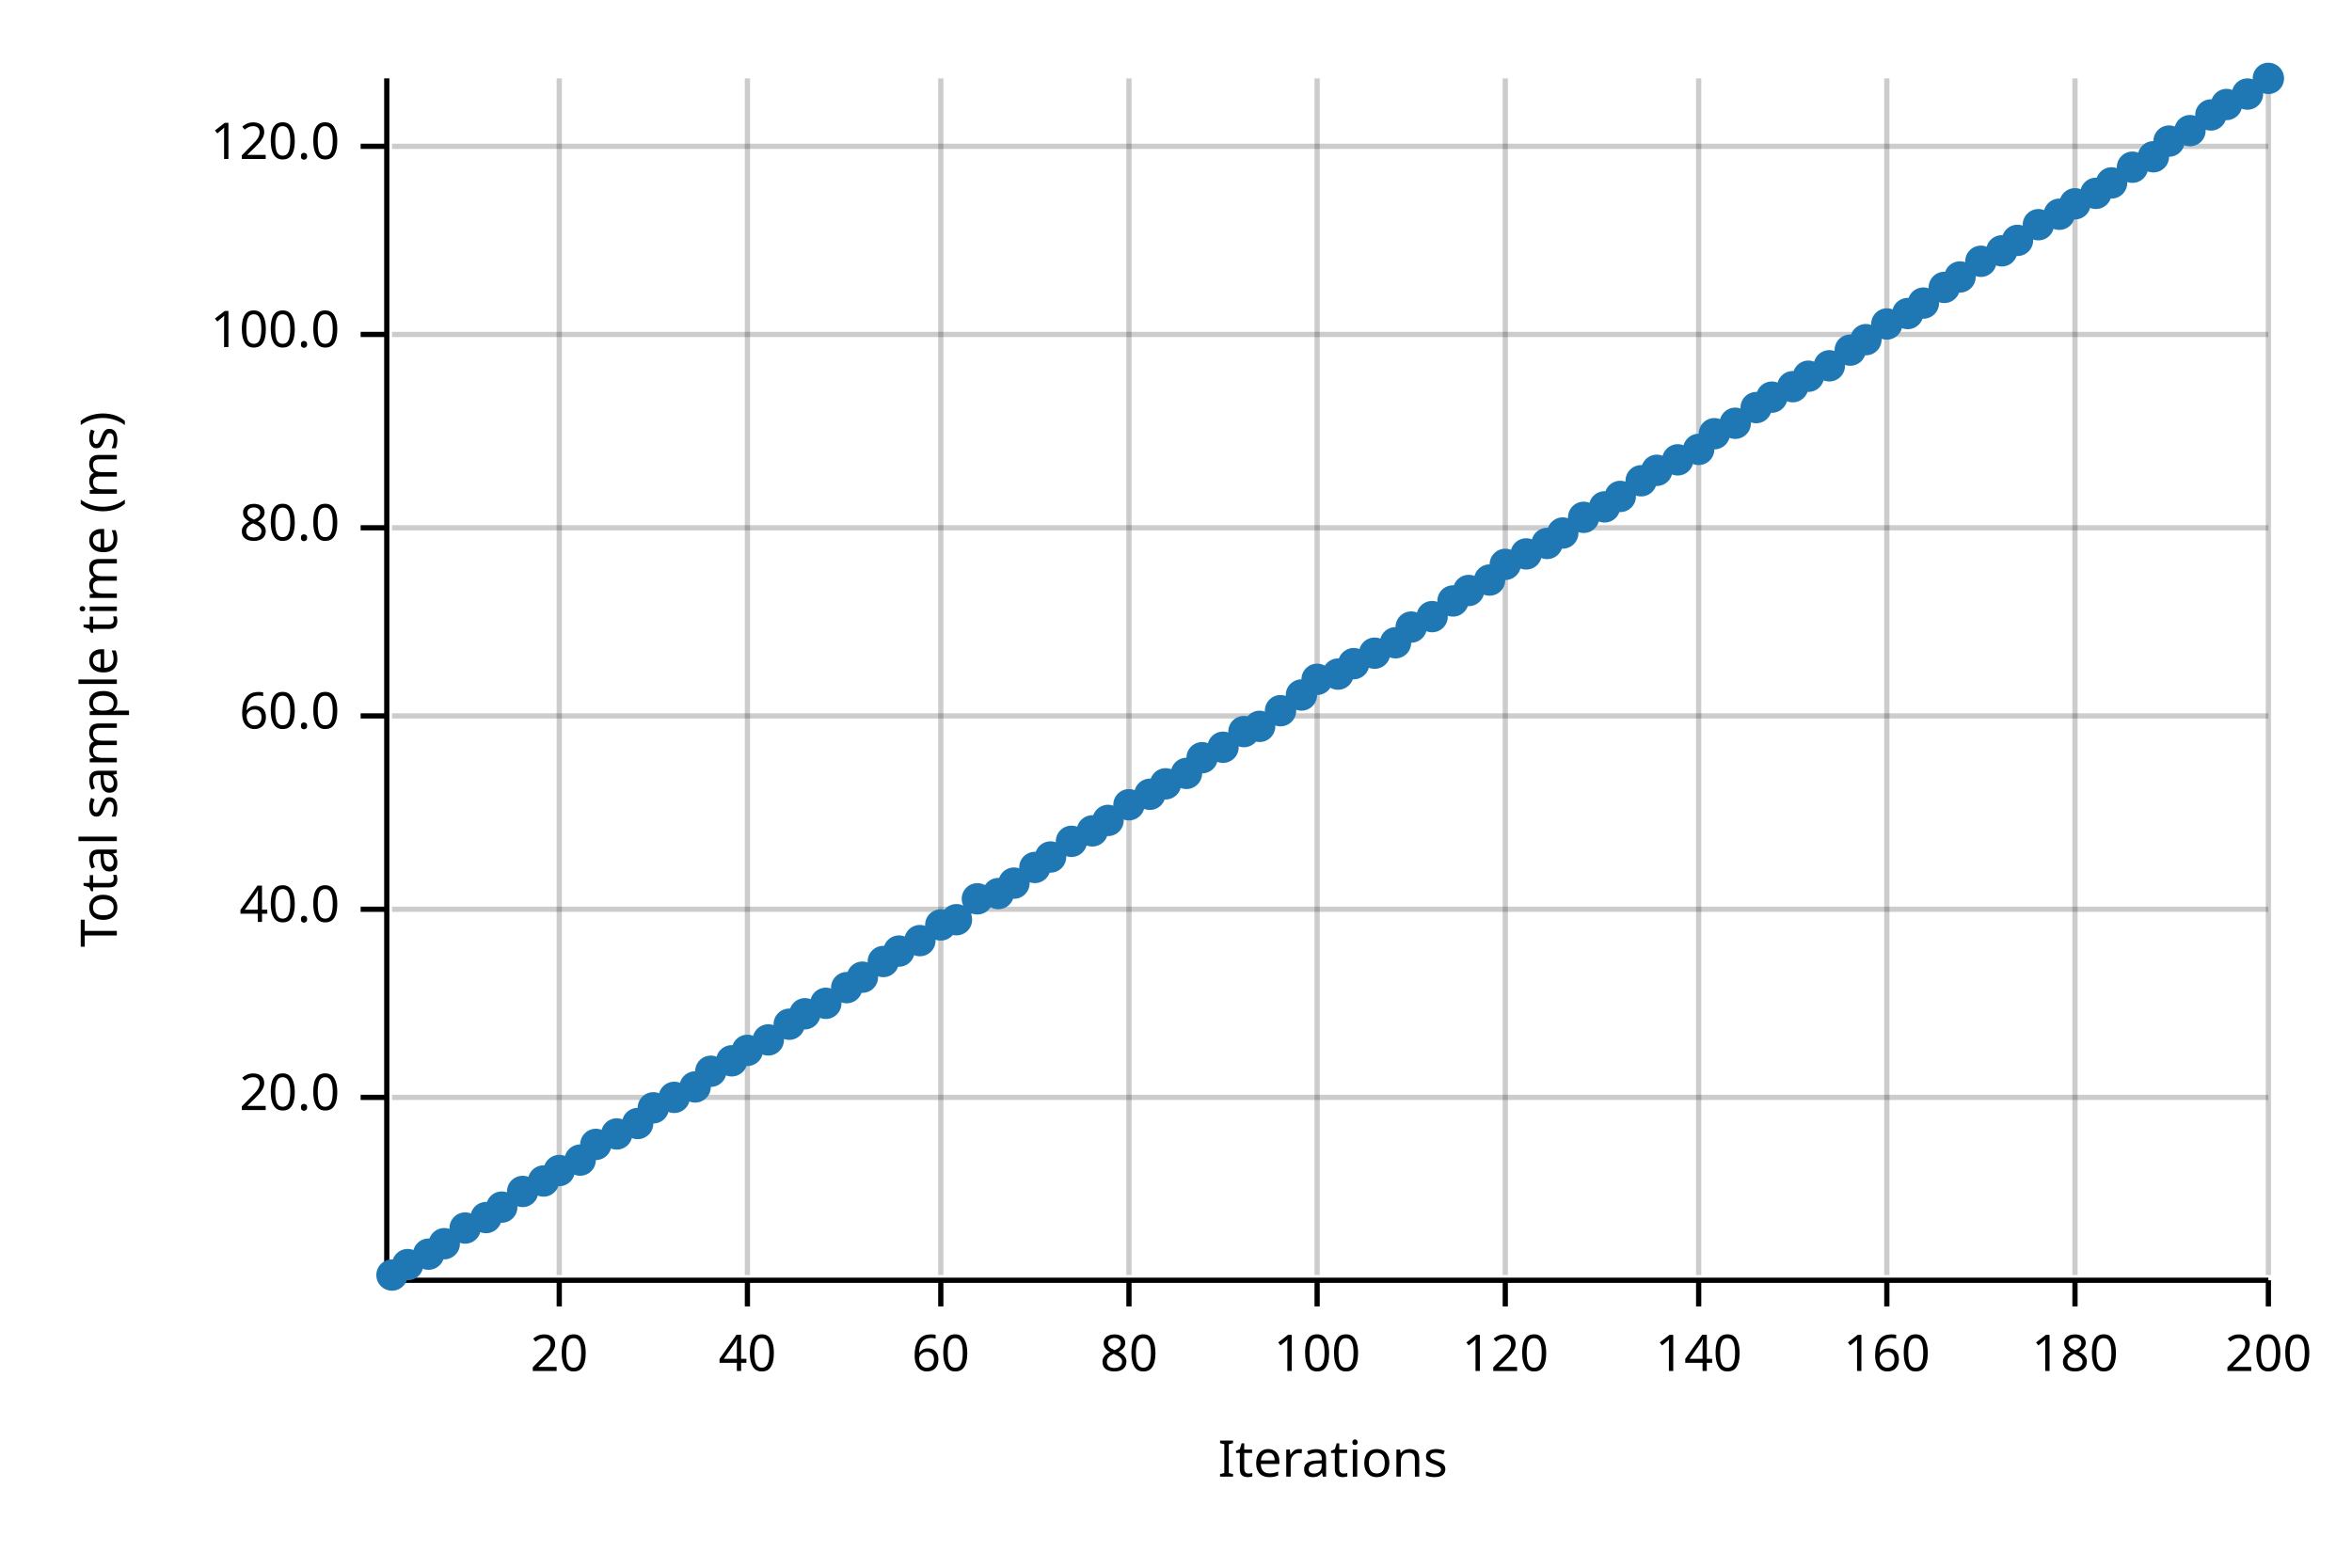
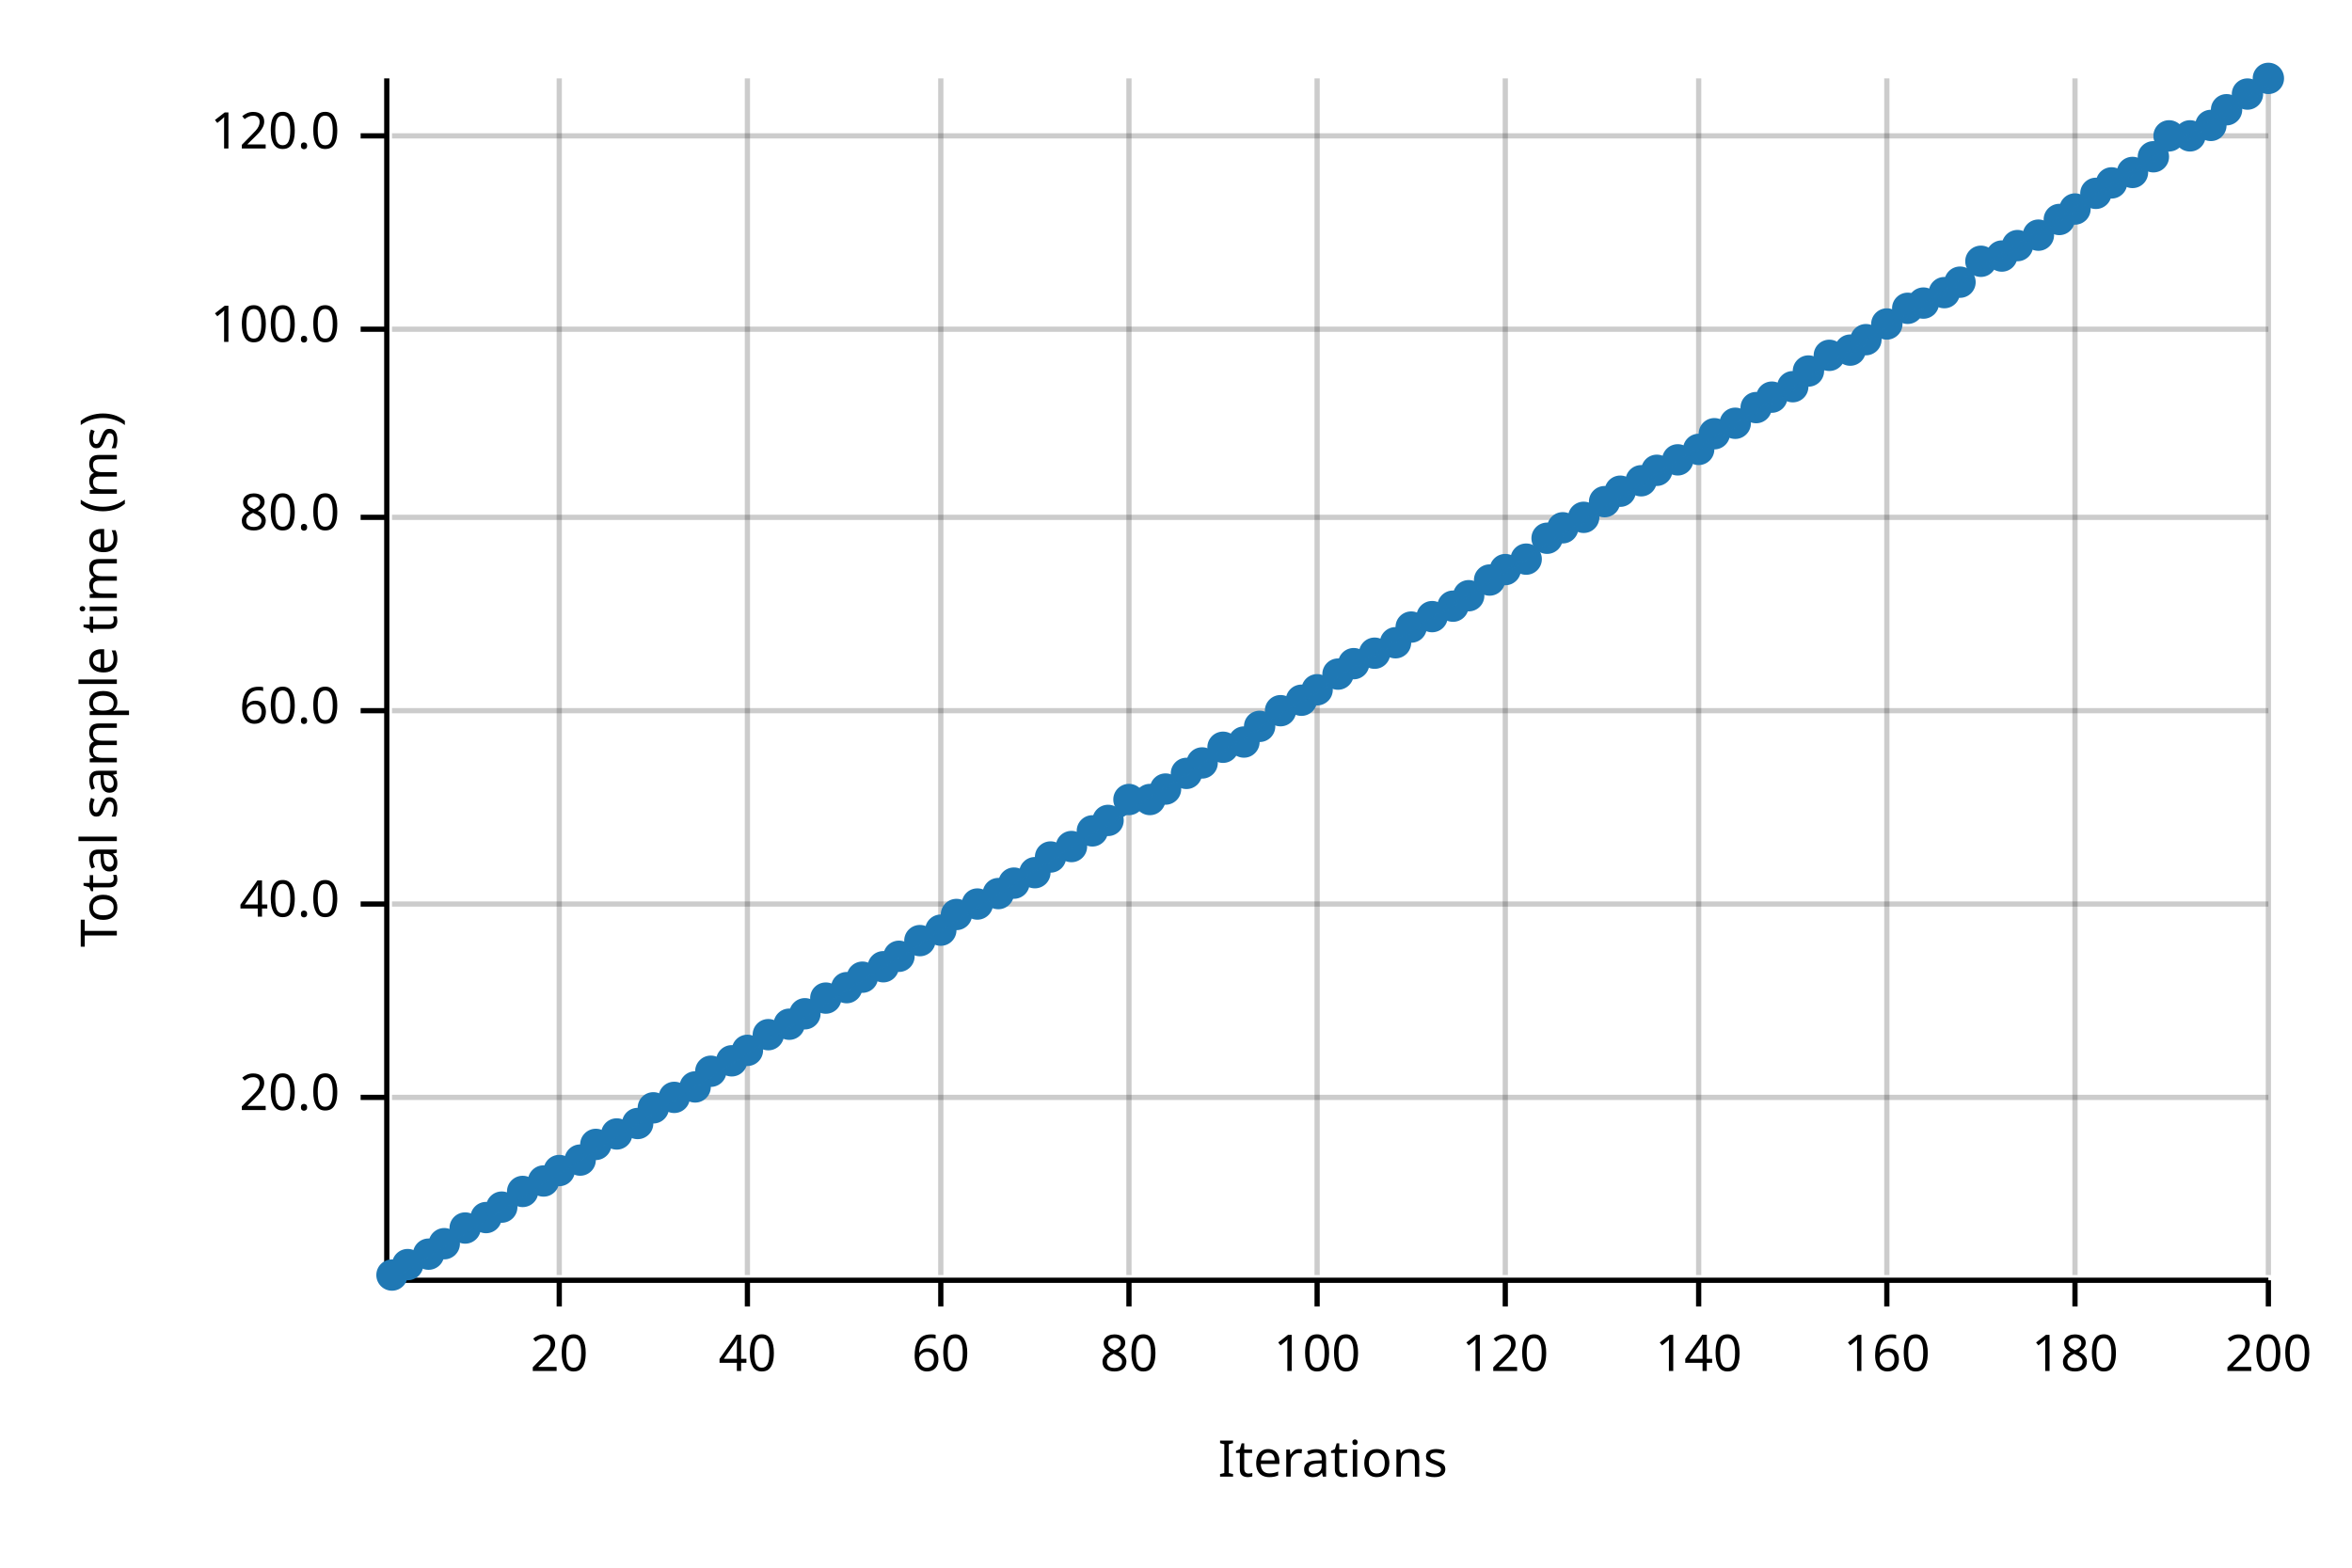
<svg xmlns="http://www.w3.org/2000/svg" width="450" height="300" viewBox="0 0 450 300">
  <text x="15" y="130" dy="0.76em" text-anchor="middle" font-family="sans-serif" font-size="9.677" opacity="1" fill="#000000" transform="rotate(270, 15, 130)">
Total sample time (ms)
</text>
  <text x="255" y="285" dy="-0.5ex" text-anchor="middle" font-family="sans-serif" font-size="9.677" opacity="1" fill="#000000">
Iterations
</text>
  <line opacity="0.2" stroke="#000000" stroke-width="1" x1="107" y1="244" x2="107" y2="15" />
  <line opacity="0.2" stroke="#000000" stroke-width="1" x1="143" y1="244" x2="143" y2="15" />
  <line opacity="0.2" stroke="#000000" stroke-width="1" x1="180" y1="244" x2="180" y2="15" />
  <line opacity="0.2" stroke="#000000" stroke-width="1" x1="216" y1="244" x2="216" y2="15" />
  <line opacity="0.2" stroke="#000000" stroke-width="1" x1="252" y1="244" x2="252" y2="15" />
  <line opacity="0.2" stroke="#000000" stroke-width="1" x1="288" y1="244" x2="288" y2="15" />
  <line opacity="0.2" stroke="#000000" stroke-width="1" x1="325" y1="244" x2="325" y2="15" />
  <line opacity="0.2" stroke="#000000" stroke-width="1" x1="361" y1="244" x2="361" y2="15" />
  <line opacity="0.2" stroke="#000000" stroke-width="1" x1="397" y1="244" x2="397" y2="15" />
  <line opacity="0.2" stroke="#000000" stroke-width="1" x1="434" y1="244" x2="434" y2="15" />
  <line opacity="0.2" stroke="#000000" stroke-width="1" x1="75" y1="210" x2="434" y2="210" />
-   <line opacity="0.2" stroke="#000000" stroke-width="1" x1="75" y1="174" x2="434" y2="174" />
-   <line opacity="0.2" stroke="#000000" stroke-width="1" x1="75" y1="137" x2="434" y2="137" />
-   <line opacity="0.2" stroke="#000000" stroke-width="1" x1="75" y1="101" x2="434" y2="101" />
-   <line opacity="0.2" stroke="#000000" stroke-width="1" x1="75" y1="64" x2="434" y2="64" />
-   <line opacity="0.2" stroke="#000000" stroke-width="1" x1="75" y1="28" x2="434" y2="28" />
+   <line opacity="0.2" stroke="#000000" stroke-width="1" x1="75" y1="173" x2="434" y2="173" />
+   <line opacity="0.2" stroke="#000000" stroke-width="1" x1="75" y1="136" x2="434" y2="136" />
+   <line opacity="0.2" stroke="#000000" stroke-width="1" x1="75" y1="99" x2="434" y2="99" />
+   <line opacity="0.2" stroke="#000000" stroke-width="1" x1="75" y1="63" x2="434" y2="63" />
+   <line opacity="0.2" stroke="#000000" stroke-width="1" x1="75" y1="26" x2="434" y2="26" />
  <polyline fill="none" opacity="1" stroke="#000000" stroke-width="1" points="74,15 74,244 " />
  <text x="65" y="210" dy="0.5ex" text-anchor="end" font-family="sans-serif" font-size="9.677" opacity="1" fill="#000000">
20.0
</text>
  <polyline fill="none" opacity="1" stroke="#000000" stroke-width="1" points="69,210 74,210 " />
-   <text x="65" y="174" dy="0.5ex" text-anchor="end" font-family="sans-serif" font-size="9.677" opacity="1" fill="#000000">
+   <text x="65" y="173" dy="0.5ex" text-anchor="end" font-family="sans-serif" font-size="9.677" opacity="1" fill="#000000">
40.0
</text>
-   <polyline fill="none" opacity="1" stroke="#000000" stroke-width="1" points="69,174 74,174 " />
-   <text x="65" y="137" dy="0.5ex" text-anchor="end" font-family="sans-serif" font-size="9.677" opacity="1" fill="#000000">
+   <polyline fill="none" opacity="1" stroke="#000000" stroke-width="1" points="69,173 74,173 " />
+   <text x="65" y="136" dy="0.5ex" text-anchor="end" font-family="sans-serif" font-size="9.677" opacity="1" fill="#000000">
60.0
</text>
-   <polyline fill="none" opacity="1" stroke="#000000" stroke-width="1" points="69,137 74,137 " />
-   <text x="65" y="101" dy="0.5ex" text-anchor="end" font-family="sans-serif" font-size="9.677" opacity="1" fill="#000000">
+   <polyline fill="none" opacity="1" stroke="#000000" stroke-width="1" points="69,136 74,136 " />
+   <text x="65" y="99" dy="0.5ex" text-anchor="end" font-family="sans-serif" font-size="9.677" opacity="1" fill="#000000">
80.0
</text>
-   <polyline fill="none" opacity="1" stroke="#000000" stroke-width="1" points="69,101 74,101 " />
-   <text x="65" y="64" dy="0.5ex" text-anchor="end" font-family="sans-serif" font-size="9.677" opacity="1" fill="#000000">
+   <polyline fill="none" opacity="1" stroke="#000000" stroke-width="1" points="69,99 74,99 " />
+   <text x="65" y="63" dy="0.5ex" text-anchor="end" font-family="sans-serif" font-size="9.677" opacity="1" fill="#000000">
100.0
</text>
-   <polyline fill="none" opacity="1" stroke="#000000" stroke-width="1" points="69,64 74,64 " />
-   <text x="65" y="28" dy="0.5ex" text-anchor="end" font-family="sans-serif" font-size="9.677" opacity="1" fill="#000000">
+   <polyline fill="none" opacity="1" stroke="#000000" stroke-width="1" points="69,63 74,63 " />
+   <text x="65" y="26" dy="0.5ex" text-anchor="end" font-family="sans-serif" font-size="9.677" opacity="1" fill="#000000">
120.0
</text>
-   <polyline fill="none" opacity="1" stroke="#000000" stroke-width="1" points="69,28 74,28 " />
+   <polyline fill="none" opacity="1" stroke="#000000" stroke-width="1" points="69,26 74,26 " />
  <polyline fill="none" opacity="1" stroke="#000000" stroke-width="1" points="75,245 434,245 " />
  <text x="107" y="255" dy="0.76em" text-anchor="middle" font-family="sans-serif" font-size="9.677" opacity="1" fill="#000000">
20
</text>
  <polyline fill="none" opacity="1" stroke="#000000" stroke-width="1" points="107,245 107,250 " />
  <text x="143" y="255" dy="0.76em" text-anchor="middle" font-family="sans-serif" font-size="9.677" opacity="1" fill="#000000">
40
</text>
  <polyline fill="none" opacity="1" stroke="#000000" stroke-width="1" points="143,245 143,250 " />
  <text x="180" y="255" dy="0.76em" text-anchor="middle" font-family="sans-serif" font-size="9.677" opacity="1" fill="#000000">
60
</text>
  <polyline fill="none" opacity="1" stroke="#000000" stroke-width="1" points="180,245 180,250 " />
  <text x="216" y="255" dy="0.76em" text-anchor="middle" font-family="sans-serif" font-size="9.677" opacity="1" fill="#000000">
80
</text>
  <polyline fill="none" opacity="1" stroke="#000000" stroke-width="1" points="216,245 216,250 " />
  <text x="252" y="255" dy="0.76em" text-anchor="middle" font-family="sans-serif" font-size="9.677" opacity="1" fill="#000000">
100
</text>
  <polyline fill="none" opacity="1" stroke="#000000" stroke-width="1" points="252,245 252,250 " />
  <text x="288" y="255" dy="0.76em" text-anchor="middle" font-family="sans-serif" font-size="9.677" opacity="1" fill="#000000">
120
</text>
  <polyline fill="none" opacity="1" stroke="#000000" stroke-width="1" points="288,245 288,250 " />
  <text x="325" y="255" dy="0.76em" text-anchor="middle" font-family="sans-serif" font-size="9.677" opacity="1" fill="#000000">
140
</text>
  <polyline fill="none" opacity="1" stroke="#000000" stroke-width="1" points="325,245 325,250 " />
  <text x="361" y="255" dy="0.76em" text-anchor="middle" font-family="sans-serif" font-size="9.677" opacity="1" fill="#000000">
160
</text>
  <polyline fill="none" opacity="1" stroke="#000000" stroke-width="1" points="361,245 361,250 " />
  <text x="397" y="255" dy="0.76em" text-anchor="middle" font-family="sans-serif" font-size="9.677" opacity="1" fill="#000000">
180
</text>
  <polyline fill="none" opacity="1" stroke="#000000" stroke-width="1" points="397,245 397,250 " />
  <text x="434" y="255" dy="0.76em" text-anchor="middle" font-family="sans-serif" font-size="9.677" opacity="1" fill="#000000">
200
</text>
  <polyline fill="none" opacity="1" stroke="#000000" stroke-width="1" points="434,245 434,250 " />
  <circle cx="75" cy="244" r="3" opacity="1" fill="#1F78B4" stroke="none" stroke-width="1" />
  <circle cx="78" cy="242" r="3" opacity="1" fill="#1F78B4" stroke="none" stroke-width="1" />
  <circle cx="82" cy="240" r="3" opacity="1" fill="#1F78B4" stroke="none" stroke-width="1" />
  <circle cx="85" cy="238" r="3" opacity="1" fill="#1F78B4" stroke="none" stroke-width="1" />
  <circle cx="89" cy="235" r="3" opacity="1" fill="#1F78B4" stroke="none" stroke-width="1" />
  <circle cx="93" cy="233" r="3" opacity="1" fill="#1F78B4" stroke="none" stroke-width="1" />
  <circle cx="96" cy="231" r="3" opacity="1" fill="#1F78B4" stroke="none" stroke-width="1" />
  <circle cx="100" cy="228" r="3" opacity="1" fill="#1F78B4" stroke="none" stroke-width="1" />
  <circle cx="104" cy="226" r="3" opacity="1" fill="#1F78B4" stroke="none" stroke-width="1" />
  <circle cx="107" cy="224" r="3" opacity="1" fill="#1F78B4" stroke="none" stroke-width="1" />
  <circle cx="111" cy="222" r="3" opacity="1" fill="#1F78B4" stroke="none" stroke-width="1" />
  <circle cx="114" cy="219" r="3" opacity="1" fill="#1F78B4" stroke="none" stroke-width="1" />
  <circle cx="118" cy="217" r="3" opacity="1" fill="#1F78B4" stroke="none" stroke-width="1" />
  <circle cx="122" cy="215" r="3" opacity="1" fill="#1F78B4" stroke="none" stroke-width="1" />
  <circle cx="125" cy="212" r="3" opacity="1" fill="#1F78B4" stroke="none" stroke-width="1" />
  <circle cx="129" cy="210" r="3" opacity="1" fill="#1F78B4" stroke="none" stroke-width="1" />
  <circle cx="133" cy="208" r="3" opacity="1" fill="#1F78B4" stroke="none" stroke-width="1" />
  <circle cx="136" cy="205" r="3" opacity="1" fill="#1F78B4" stroke="none" stroke-width="1" />
  <circle cx="140" cy="203" r="3" opacity="1" fill="#1F78B4" stroke="none" stroke-width="1" />
  <circle cx="143" cy="201" r="3" opacity="1" fill="#1F78B4" stroke="none" stroke-width="1" />
-   <circle cx="147" cy="199" r="3" opacity="1" fill="#1F78B4" stroke="none" stroke-width="1" />
+   <circle cx="147" cy="198" r="3" opacity="1" fill="#1F78B4" stroke="none" stroke-width="1" />
  <circle cx="151" cy="196" r="3" opacity="1" fill="#1F78B4" stroke="none" stroke-width="1" />
  <circle cx="154" cy="194" r="3" opacity="1" fill="#1F78B4" stroke="none" stroke-width="1" />
-   <circle cx="158" cy="192" r="3" opacity="1" fill="#1F78B4" stroke="none" stroke-width="1" />
+   <circle cx="158" cy="191" r="3" opacity="1" fill="#1F78B4" stroke="none" stroke-width="1" />
  <circle cx="162" cy="189" r="3" opacity="1" fill="#1F78B4" stroke="none" stroke-width="1" />
  <circle cx="165" cy="187" r="3" opacity="1" fill="#1F78B4" stroke="none" stroke-width="1" />
-   <circle cx="169" cy="184" r="3" opacity="1" fill="#1F78B4" stroke="none" stroke-width="1" />
-   <circle cx="172" cy="182" r="3" opacity="1" fill="#1F78B4" stroke="none" stroke-width="1" />
+   <circle cx="169" cy="185" r="3" opacity="1" fill="#1F78B4" stroke="none" stroke-width="1" />
+   <circle cx="172" cy="183" r="3" opacity="1" fill="#1F78B4" stroke="none" stroke-width="1" />
  <circle cx="176" cy="180" r="3" opacity="1" fill="#1F78B4" stroke="none" stroke-width="1" />
-   <circle cx="180" cy="177" r="3" opacity="1" fill="#1F78B4" stroke="none" stroke-width="1" />
-   <circle cx="183" cy="176" r="3" opacity="1" fill="#1F78B4" stroke="none" stroke-width="1" />
-   <circle cx="187" cy="172" r="3" opacity="1" fill="#1F78B4" stroke="none" stroke-width="1" />
+   <circle cx="180" cy="178" r="3" opacity="1" fill="#1F78B4" stroke="none" stroke-width="1" />
+   <circle cx="183" cy="175" r="3" opacity="1" fill="#1F78B4" stroke="none" stroke-width="1" />
+   <circle cx="187" cy="173" r="3" opacity="1" fill="#1F78B4" stroke="none" stroke-width="1" />
  <circle cx="191" cy="171" r="3" opacity="1" fill="#1F78B4" stroke="none" stroke-width="1" />
  <circle cx="194" cy="169" r="3" opacity="1" fill="#1F78B4" stroke="none" stroke-width="1" />
-   <circle cx="198" cy="166" r="3" opacity="1" fill="#1F78B4" stroke="none" stroke-width="1" />
+   <circle cx="198" cy="167" r="3" opacity="1" fill="#1F78B4" stroke="none" stroke-width="1" />
  <circle cx="201" cy="164" r="3" opacity="1" fill="#1F78B4" stroke="none" stroke-width="1" />
-   <circle cx="205" cy="161" r="3" opacity="1" fill="#1F78B4" stroke="none" stroke-width="1" />
+   <circle cx="205" cy="162" r="3" opacity="1" fill="#1F78B4" stroke="none" stroke-width="1" />
  <circle cx="209" cy="159" r="3" opacity="1" fill="#1F78B4" stroke="none" stroke-width="1" />
  <circle cx="212" cy="157" r="3" opacity="1" fill="#1F78B4" stroke="none" stroke-width="1" />
-   <circle cx="216" cy="154" r="3" opacity="1" fill="#1F78B4" stroke="none" stroke-width="1" />
-   <circle cx="220" cy="152" r="3" opacity="1" fill="#1F78B4" stroke="none" stroke-width="1" />
-   <circle cx="223" cy="150" r="3" opacity="1" fill="#1F78B4" stroke="none" stroke-width="1" />
+   <circle cx="216" cy="153" r="3" opacity="1" fill="#1F78B4" stroke="none" stroke-width="1" />
+   <circle cx="220" cy="153" r="3" opacity="1" fill="#1F78B4" stroke="none" stroke-width="1" />
+   <circle cx="223" cy="151" r="3" opacity="1" fill="#1F78B4" stroke="none" stroke-width="1" />
  <circle cx="227" cy="148" r="3" opacity="1" fill="#1F78B4" stroke="none" stroke-width="1" />
-   <circle cx="230" cy="145" r="3" opacity="1" fill="#1F78B4" stroke="none" stroke-width="1" />
+   <circle cx="230" cy="146" r="3" opacity="1" fill="#1F78B4" stroke="none" stroke-width="1" />
  <circle cx="234" cy="143" r="3" opacity="1" fill="#1F78B4" stroke="none" stroke-width="1" />
-   <circle cx="238" cy="140" r="3" opacity="1" fill="#1F78B4" stroke="none" stroke-width="1" />
+   <circle cx="238" cy="142" r="3" opacity="1" fill="#1F78B4" stroke="none" stroke-width="1" />
  <circle cx="241" cy="139" r="3" opacity="1" fill="#1F78B4" stroke="none" stroke-width="1" />
  <circle cx="245" cy="136" r="3" opacity="1" fill="#1F78B4" stroke="none" stroke-width="1" />
-   <circle cx="249" cy="133" r="3" opacity="1" fill="#1F78B4" stroke="none" stroke-width="1" />
-   <circle cx="252" cy="130" r="3" opacity="1" fill="#1F78B4" stroke="none" stroke-width="1" />
+   <circle cx="249" cy="134" r="3" opacity="1" fill="#1F78B4" stroke="none" stroke-width="1" />
+   <circle cx="252" cy="132" r="3" opacity="1" fill="#1F78B4" stroke="none" stroke-width="1" />
  <circle cx="256" cy="129" r="3" opacity="1" fill="#1F78B4" stroke="none" stroke-width="1" />
  <circle cx="259" cy="127" r="3" opacity="1" fill="#1F78B4" stroke="none" stroke-width="1" />
  <circle cx="263" cy="125" r="3" opacity="1" fill="#1F78B4" stroke="none" stroke-width="1" />
  <circle cx="267" cy="123" r="3" opacity="1" fill="#1F78B4" stroke="none" stroke-width="1" />
  <circle cx="270" cy="120" r="3" opacity="1" fill="#1F78B4" stroke="none" stroke-width="1" />
  <circle cx="274" cy="118" r="3" opacity="1" fill="#1F78B4" stroke="none" stroke-width="1" />
-   <circle cx="278" cy="115" r="3" opacity="1" fill="#1F78B4" stroke="none" stroke-width="1" />
-   <circle cx="281" cy="113" r="3" opacity="1" fill="#1F78B4" stroke="none" stroke-width="1" />
+   <circle cx="278" cy="116" r="3" opacity="1" fill="#1F78B4" stroke="none" stroke-width="1" />
+   <circle cx="281" cy="114" r="3" opacity="1" fill="#1F78B4" stroke="none" stroke-width="1" />
  <circle cx="285" cy="111" r="3" opacity="1" fill="#1F78B4" stroke="none" stroke-width="1" />
-   <circle cx="288" cy="108" r="3" opacity="1" fill="#1F78B4" stroke="none" stroke-width="1" />
-   <circle cx="292" cy="106" r="3" opacity="1" fill="#1F78B4" stroke="none" stroke-width="1" />
-   <circle cx="296" cy="104" r="3" opacity="1" fill="#1F78B4" stroke="none" stroke-width="1" />
-   <circle cx="299" cy="102" r="3" opacity="1" fill="#1F78B4" stroke="none" stroke-width="1" />
+   <circle cx="288" cy="109" r="3" opacity="1" fill="#1F78B4" stroke="none" stroke-width="1" />
+   <circle cx="292" cy="107" r="3" opacity="1" fill="#1F78B4" stroke="none" stroke-width="1" />
+   <circle cx="296" cy="103" r="3" opacity="1" fill="#1F78B4" stroke="none" stroke-width="1" />
+   <circle cx="299" cy="101" r="3" opacity="1" fill="#1F78B4" stroke="none" stroke-width="1" />
  <circle cx="303" cy="99" r="3" opacity="1" fill="#1F78B4" stroke="none" stroke-width="1" />
-   <circle cx="307" cy="97" r="3" opacity="1" fill="#1F78B4" stroke="none" stroke-width="1" />
-   <circle cx="310" cy="95" r="3" opacity="1" fill="#1F78B4" stroke="none" stroke-width="1" />
+   <circle cx="307" cy="96" r="3" opacity="1" fill="#1F78B4" stroke="none" stroke-width="1" />
+   <circle cx="310" cy="94" r="3" opacity="1" fill="#1F78B4" stroke="none" stroke-width="1" />
  <circle cx="314" cy="92" r="3" opacity="1" fill="#1F78B4" stroke="none" stroke-width="1" />
  <circle cx="317" cy="90" r="3" opacity="1" fill="#1F78B4" stroke="none" stroke-width="1" />
  <circle cx="321" cy="88" r="3" opacity="1" fill="#1F78B4" stroke="none" stroke-width="1" />
  <circle cx="325" cy="86" r="3" opacity="1" fill="#1F78B4" stroke="none" stroke-width="1" />
  <circle cx="328" cy="83" r="3" opacity="1" fill="#1F78B4" stroke="none" stroke-width="1" />
  <circle cx="332" cy="81" r="3" opacity="1" fill="#1F78B4" stroke="none" stroke-width="1" />
  <circle cx="336" cy="78" r="3" opacity="1" fill="#1F78B4" stroke="none" stroke-width="1" />
  <circle cx="339" cy="76" r="3" opacity="1" fill="#1F78B4" stroke="none" stroke-width="1" />
  <circle cx="343" cy="74" r="3" opacity="1" fill="#1F78B4" stroke="none" stroke-width="1" />
-   <circle cx="346" cy="72" r="3" opacity="1" fill="#1F78B4" stroke="none" stroke-width="1" />
-   <circle cx="350" cy="70" r="3" opacity="1" fill="#1F78B4" stroke="none" stroke-width="1" />
+   <circle cx="346" cy="71" r="3" opacity="1" fill="#1F78B4" stroke="none" stroke-width="1" />
+   <circle cx="350" cy="68" r="3" opacity="1" fill="#1F78B4" stroke="none" stroke-width="1" />
  <circle cx="354" cy="67" r="3" opacity="1" fill="#1F78B4" stroke="none" stroke-width="1" />
  <circle cx="357" cy="65" r="3" opacity="1" fill="#1F78B4" stroke="none" stroke-width="1" />
  <circle cx="361" cy="62" r="3" opacity="1" fill="#1F78B4" stroke="none" stroke-width="1" />
-   <circle cx="365" cy="60" r="3" opacity="1" fill="#1F78B4" stroke="none" stroke-width="1" />
+   <circle cx="365" cy="59" r="3" opacity="1" fill="#1F78B4" stroke="none" stroke-width="1" />
  <circle cx="368" cy="58" r="3" opacity="1" fill="#1F78B4" stroke="none" stroke-width="1" />
-   <circle cx="372" cy="55" r="3" opacity="1" fill="#1F78B4" stroke="none" stroke-width="1" />
-   <circle cx="375" cy="53" r="3" opacity="1" fill="#1F78B4" stroke="none" stroke-width="1" />
+   <circle cx="372" cy="56" r="3" opacity="1" fill="#1F78B4" stroke="none" stroke-width="1" />
+   <circle cx="375" cy="54" r="3" opacity="1" fill="#1F78B4" stroke="none" stroke-width="1" />
  <circle cx="379" cy="50" r="3" opacity="1" fill="#1F78B4" stroke="none" stroke-width="1" />
-   <circle cx="383" cy="48" r="3" opacity="1" fill="#1F78B4" stroke="none" stroke-width="1" />
-   <circle cx="386" cy="46" r="3" opacity="1" fill="#1F78B4" stroke="none" stroke-width="1" />
-   <circle cx="390" cy="43" r="3" opacity="1" fill="#1F78B4" stroke="none" stroke-width="1" />
-   <circle cx="394" cy="41" r="3" opacity="1" fill="#1F78B4" stroke="none" stroke-width="1" />
-   <circle cx="397" cy="39" r="3" opacity="1" fill="#1F78B4" stroke="none" stroke-width="1" />
+   <circle cx="383" cy="49" r="3" opacity="1" fill="#1F78B4" stroke="none" stroke-width="1" />
+   <circle cx="386" cy="47" r="3" opacity="1" fill="#1F78B4" stroke="none" stroke-width="1" />
+   <circle cx="390" cy="45" r="3" opacity="1" fill="#1F78B4" stroke="none" stroke-width="1" />
+   <circle cx="394" cy="42" r="3" opacity="1" fill="#1F78B4" stroke="none" stroke-width="1" />
+   <circle cx="397" cy="40" r="3" opacity="1" fill="#1F78B4" stroke="none" stroke-width="1" />
  <circle cx="401" cy="37" r="3" opacity="1" fill="#1F78B4" stroke="none" stroke-width="1" />
  <circle cx="404" cy="35" r="3" opacity="1" fill="#1F78B4" stroke="none" stroke-width="1" />
-   <circle cx="408" cy="32" r="3" opacity="1" fill="#1F78B4" stroke="none" stroke-width="1" />
+   <circle cx="408" cy="33" r="3" opacity="1" fill="#1F78B4" stroke="none" stroke-width="1" />
  <circle cx="412" cy="30" r="3" opacity="1" fill="#1F78B4" stroke="none" stroke-width="1" />
-   <circle cx="415" cy="27" r="3" opacity="1" fill="#1F78B4" stroke="none" stroke-width="1" />
-   <circle cx="419" cy="25" r="3" opacity="1" fill="#1F78B4" stroke="none" stroke-width="1" />
-   <circle cx="423" cy="22" r="3" opacity="1" fill="#1F78B4" stroke="none" stroke-width="1" />
-   <circle cx="426" cy="20" r="3" opacity="1" fill="#1F78B4" stroke="none" stroke-width="1" />
+   <circle cx="415" cy="26" r="3" opacity="1" fill="#1F78B4" stroke="none" stroke-width="1" />
+   <circle cx="419" cy="26" r="3" opacity="1" fill="#1F78B4" stroke="none" stroke-width="1" />
+   <circle cx="423" cy="24" r="3" opacity="1" fill="#1F78B4" stroke="none" stroke-width="1" />
+   <circle cx="426" cy="21" r="3" opacity="1" fill="#1F78B4" stroke="none" stroke-width="1" />
  <circle cx="430" cy="18" r="3" opacity="1" fill="#1F78B4" stroke="none" stroke-width="1" />
  <circle cx="434" cy="15" r="3" opacity="1" fill="#1F78B4" stroke="none" stroke-width="1" />
  <polyline fill="none" opacity="1" stroke="#1F78B4" stroke-width="1" points="75,245 434,16 " />
-   <polygon opacity="0.25" fill="#1F78B4" points="75,245 434,16 434,16 " />
+   <polygon opacity="0.25" fill="#1F78B4" points="75,245 434,17 434,16 " />
</svg>
